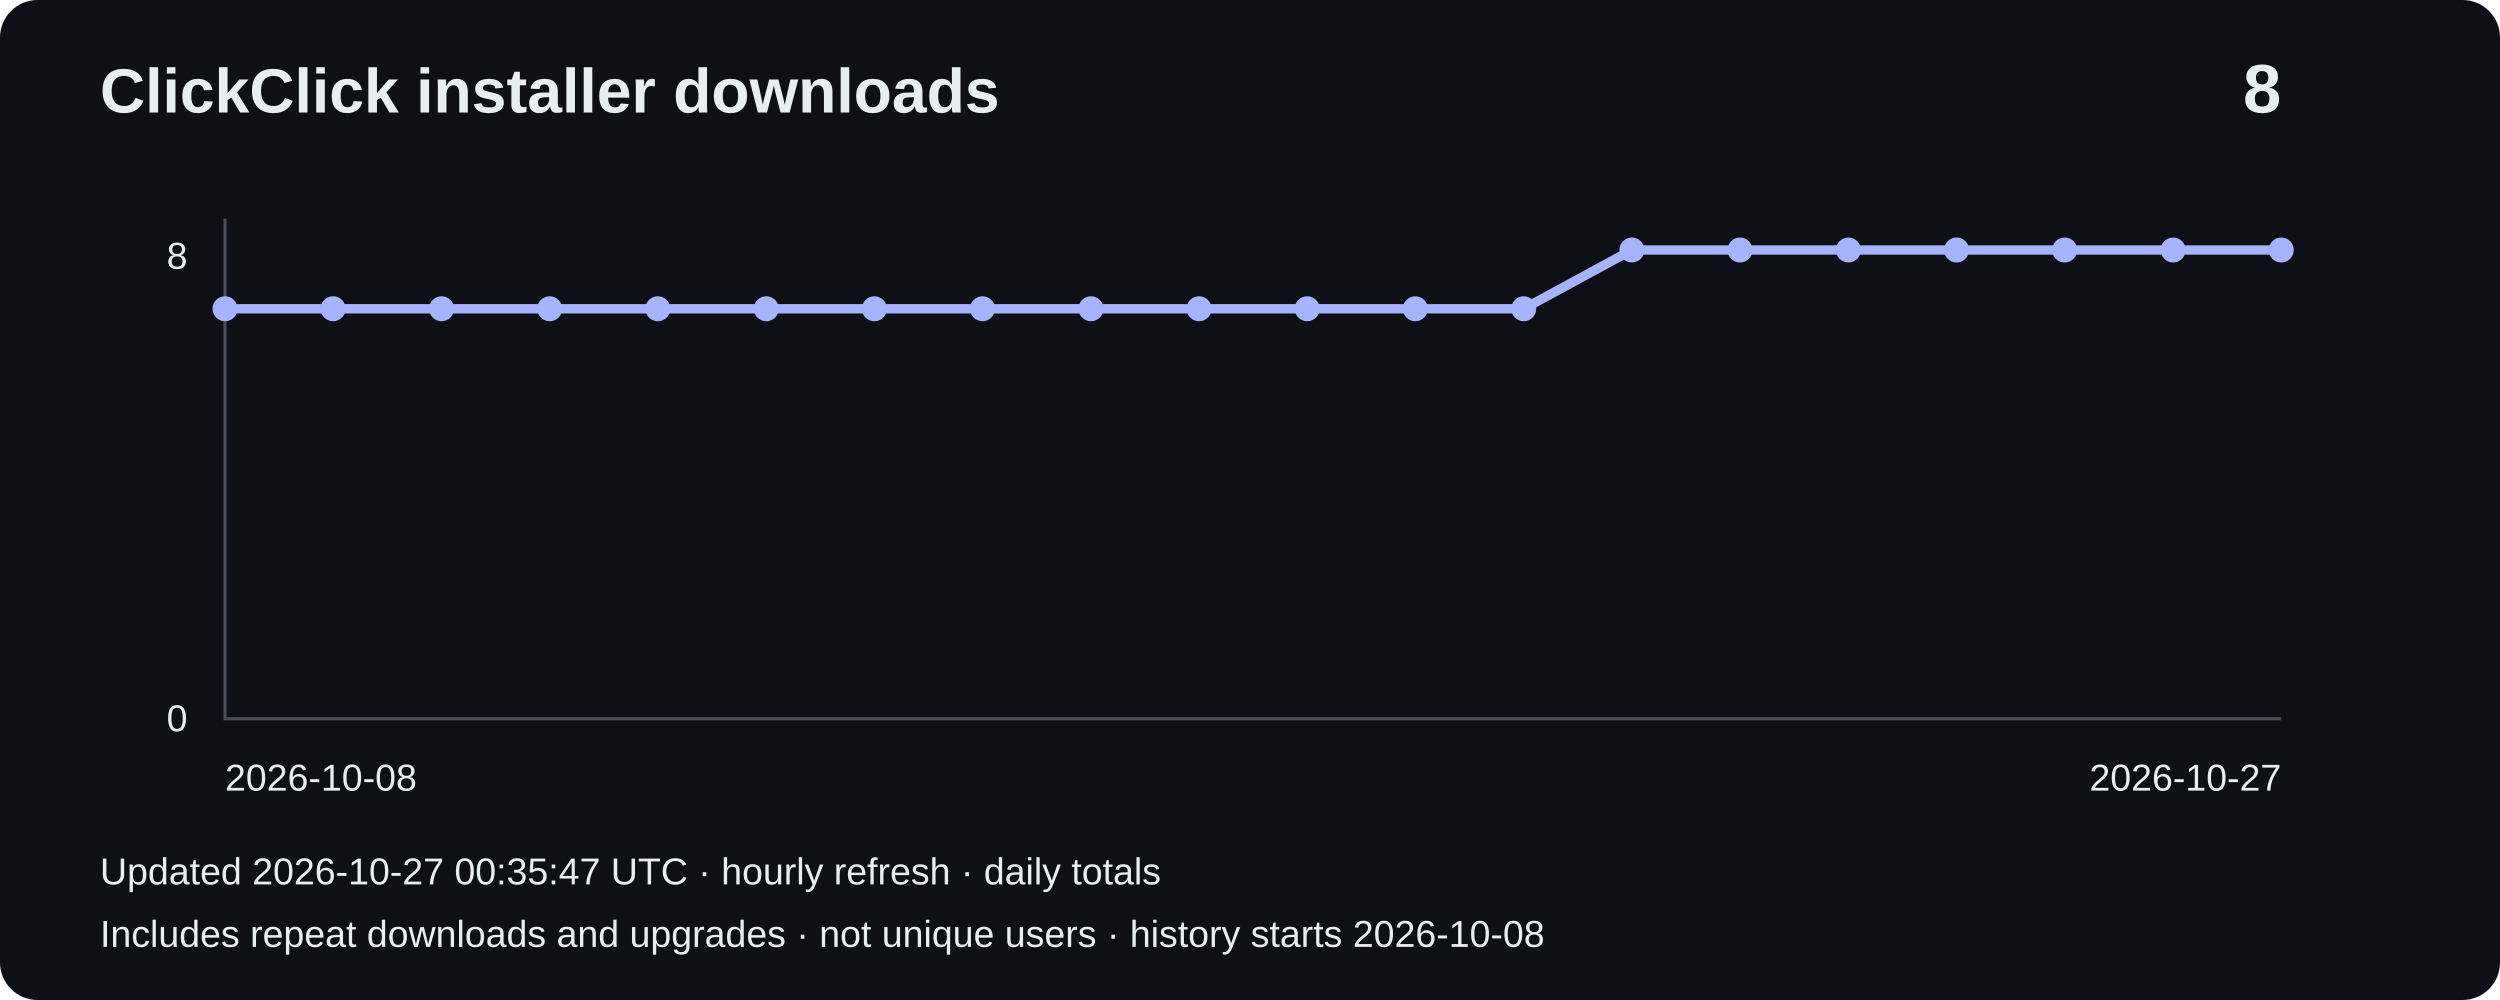
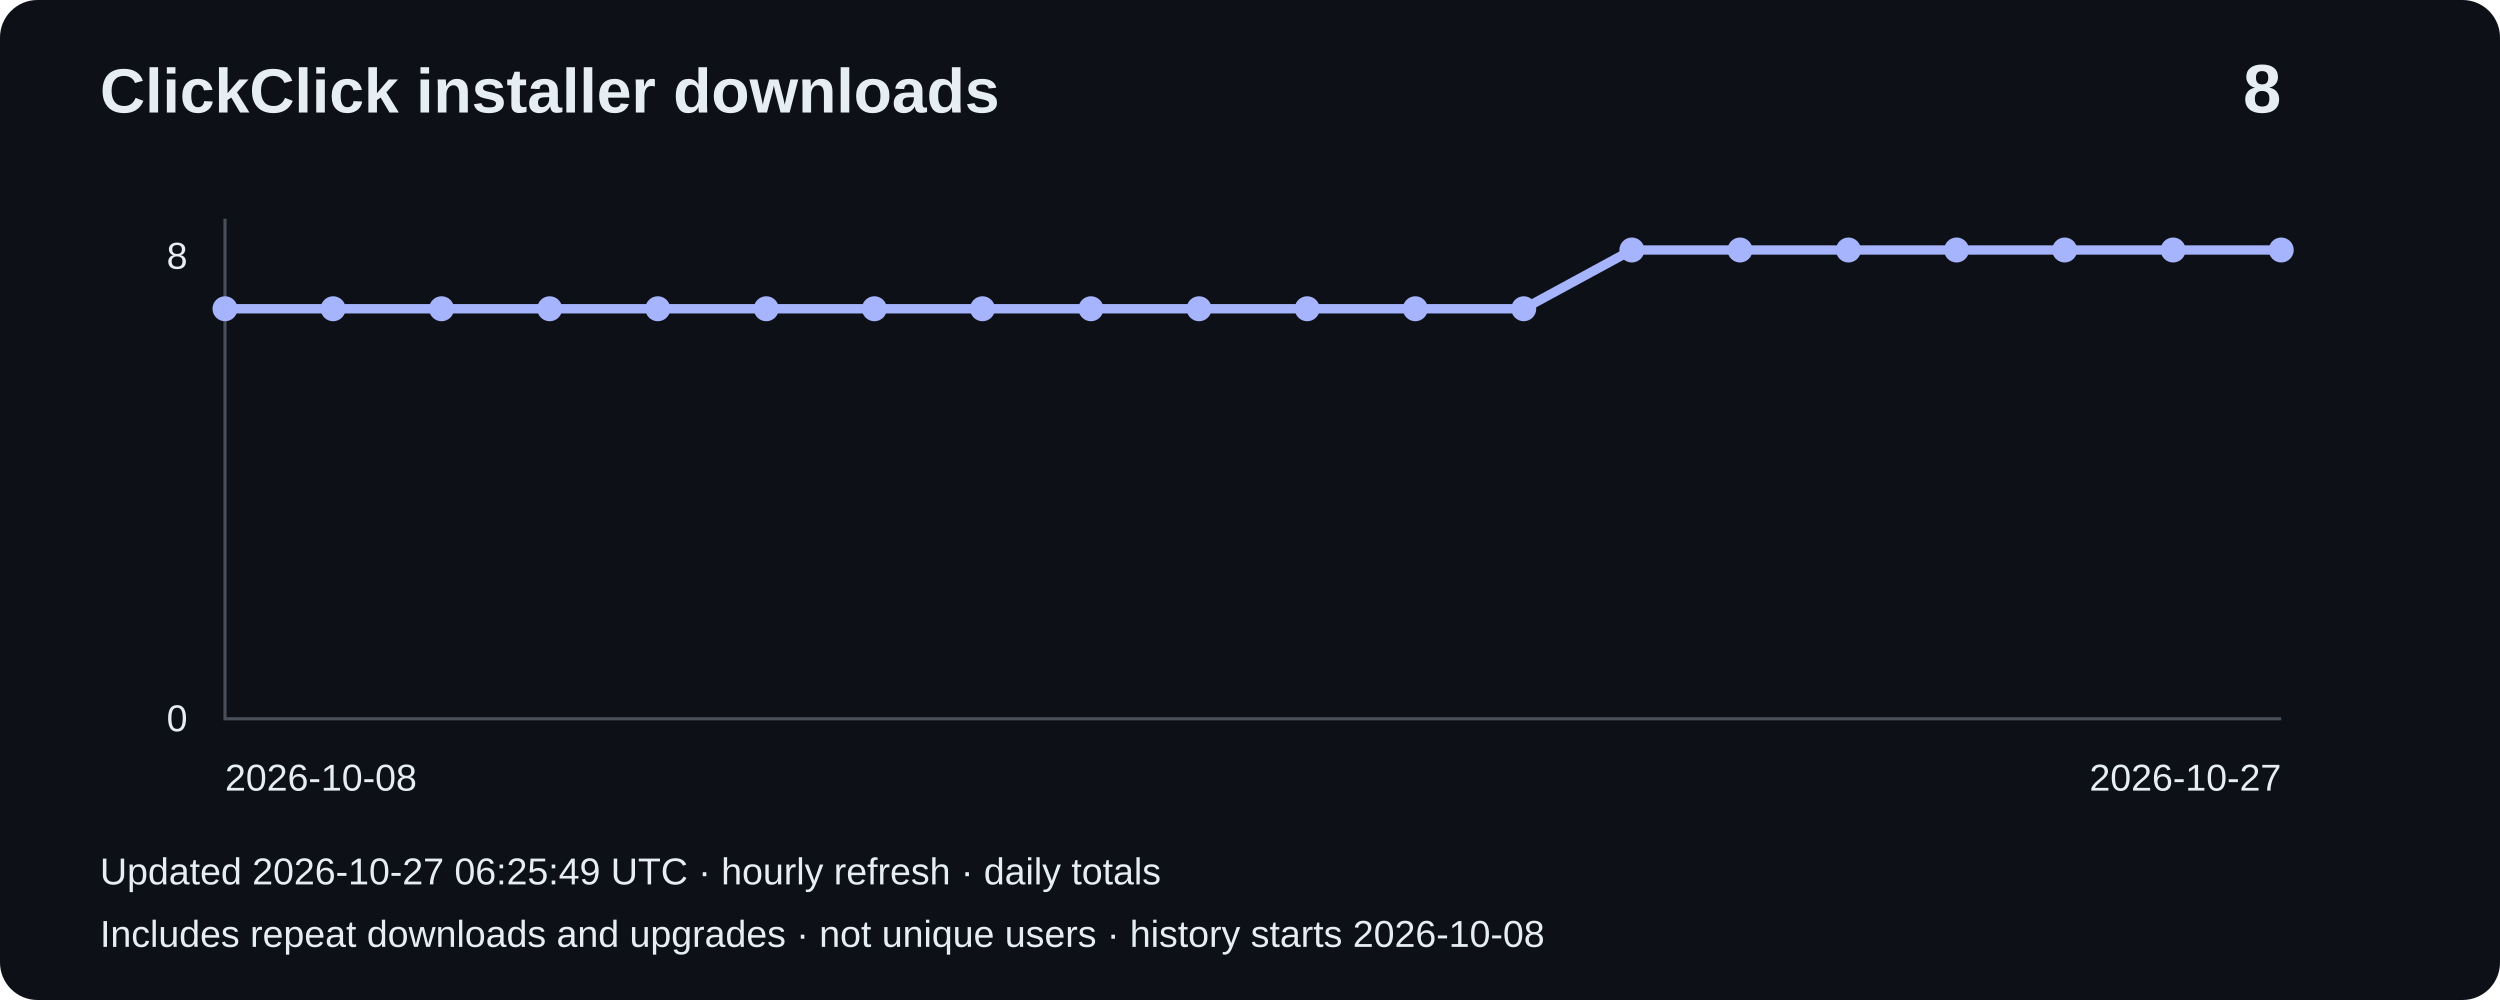
<svg xmlns="http://www.w3.org/2000/svg" width="800" height="320" viewBox="0 0 800 320" role="img" aria-label="Installer downloads: 8">
  <rect width="800" height="320" rx="12" fill="#0d1117" />
  <g font-family="Arial,sans-serif" fill="#e6edf3">
    <text x="32" y="36" font-size="20" font-weight="bold">ClickClick installer downloads</text>
    <text x="730" y="36" font-size="22" text-anchor="end" font-weight="bold">8</text>
    <path d="M72 70V230H730" fill="none" stroke="#484f58" />
    <text x="60" y="86" text-anchor="end" font-size="12">8</text>
    <text x="60" y="234" text-anchor="end" font-size="12">0</text>
    <polyline points="72.0,98.8 106.6,98.8 141.3,98.8 175.9,98.8 210.5,98.8 245.2,98.8 279.8,98.8 314.4,98.8 349.1,98.8 383.7,98.8 418.3,98.8 452.9,98.8 487.6,98.8 522.2,80.0 556.8,80.0 591.5,80.0 626.1,80.0 660.7,80.0 695.4,80.0 730.0,80.0" fill="none" stroke="#a5b4fc" stroke-width="3" />
    <circle cx="72.0" cy="98.8" r="4" fill="#a5b4fc" />
    <circle cx="106.6" cy="98.8" r="4" fill="#a5b4fc" />
    <circle cx="141.3" cy="98.8" r="4" fill="#a5b4fc" />
    <circle cx="175.9" cy="98.8" r="4" fill="#a5b4fc" />
    <circle cx="210.5" cy="98.8" r="4" fill="#a5b4fc" />
    <circle cx="245.2" cy="98.8" r="4" fill="#a5b4fc" />
    <circle cx="279.8" cy="98.8" r="4" fill="#a5b4fc" />
    <circle cx="314.4" cy="98.8" r="4" fill="#a5b4fc" />
    <circle cx="349.1" cy="98.8" r="4" fill="#a5b4fc" />
    <circle cx="383.7" cy="98.8" r="4" fill="#a5b4fc" />
    <circle cx="418.3" cy="98.8" r="4" fill="#a5b4fc" />
    <circle cx="452.9" cy="98.8" r="4" fill="#a5b4fc" />
    <circle cx="487.6" cy="98.8" r="4" fill="#a5b4fc" />
    <circle cx="522.2" cy="80.0" r="4" fill="#a5b4fc" />
    <circle cx="556.8" cy="80.0" r="4" fill="#a5b4fc" />
    <circle cx="591.5" cy="80.0" r="4" fill="#a5b4fc" />
    <circle cx="626.1" cy="80.0" r="4" fill="#a5b4fc" />
    <circle cx="660.7" cy="80.0" r="4" fill="#a5b4fc" />
    <circle cx="695.4" cy="80.0" r="4" fill="#a5b4fc" />
    <circle cx="730.0" cy="80.0" r="4" fill="#a5b4fc" />
    <text x="72" y="253" font-size="12">2026-10-08</text>
    <text x="730" y="253" text-anchor="end" font-size="12">2026-10-27</text>
-     <text x="32" y="283" font-size="12">Updated 2026-10-27 00:35:47 UTC · hourly refresh · daily totals</text>
+     <text x="32" y="283" font-size="12">Updated 2026-10-27 06:25:49 UTC · hourly refresh · daily totals</text>
    <text x="32" y="303" font-size="12">Includes repeat downloads and upgrades · not unique users · history starts 2026-10-08</text>
  </g>
</svg>
